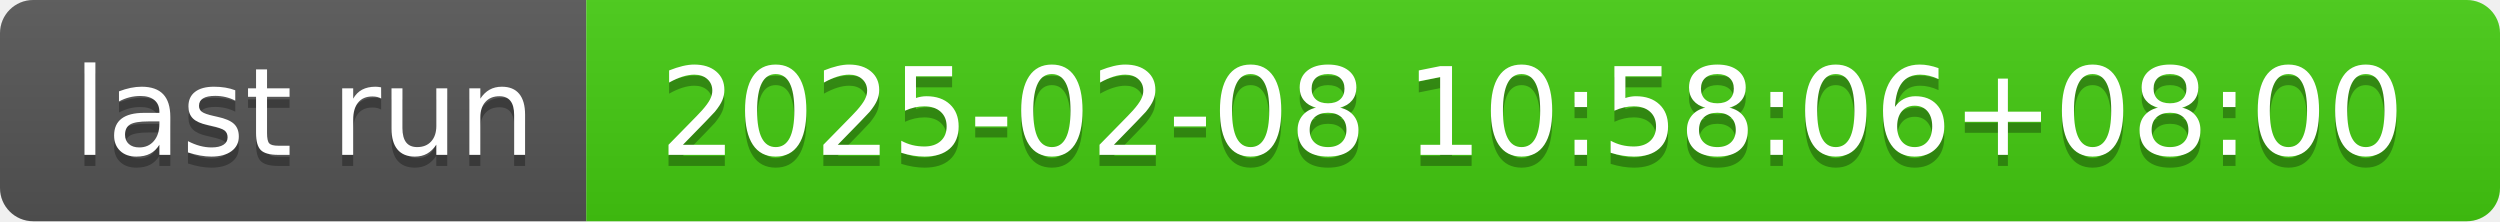
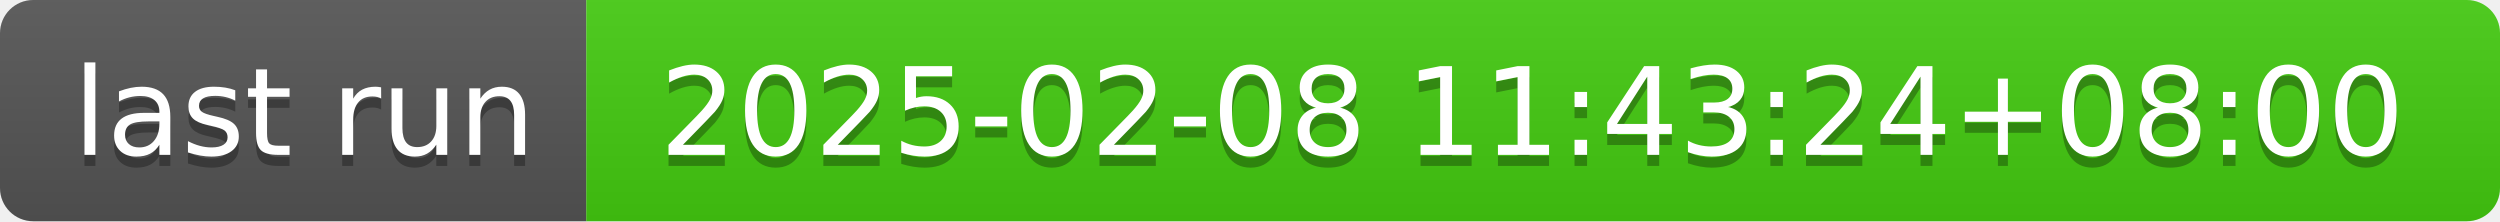
- <svg xmlns="http://www.w3.org/2000/svg" width="226" height="20" role="img" aria-label="last run: 2025-02-08 10:58:06+08:00">
+ <svg xmlns="http://www.w3.org/2000/svg" width="226" height="20" role="img" aria-label="last run: 2025-02-08 11:43:24+08:00">
  <linearGradient id="s" x2="0" y2="100%">
    <stop offset="0" stop-color="#bbb" stop-opacity=".1" />
    <stop offset="1" stop-opacity=".1" />
  </linearGradient>
  <clipPath id="r">
    <rect width="226" height="20" rx="3" fill="#fff" />
  </clipPath>
  <g clip-path="url(#r)">
    <rect width="53" height="20" fill="#555" />
    <rect x="53" width="173" height="20" fill="#4c1" />
    <rect width="226" height="20" fill="url(#s)" />
  </g>
  <g fill="#fff" text-anchor="middle" font-family="Verdana,Geneva,DejaVu Sans,sans-serif" text-rendering="geometricPrecision" font-size="110">
    <text aria-hidden="true" x="275" y="150" fill="#010101" fill-opacity=".3" transform="scale(.1)" textLength="430">last run</text>
    <text x="275" y="140" transform="scale(.1)" fill="#fff" textLength="430">last run</text>
-     <text aria-hidden="true" x="1385" y="150" fill="#010101" fill-opacity=".3" transform="scale(.1)" textLength="1630">2025-02-08 10:58:06+08:00</text>
-     <text x="1385" y="140" transform="scale(.1)" fill="#fff" textLength="1630">2025-02-08 10:58:06+08:00</text>
+     <text aria-hidden="true" x="1385" y="150" fill="#010101" fill-opacity=".3" transform="scale(.1)" textLength="1630">2025-02-08 11:43:24+08:00</text>
+     <text x="1385" y="140" transform="scale(.1)" fill="#fff" textLength="1630">2025-02-08 11:43:24+08:00</text>
  </g>
</svg>
